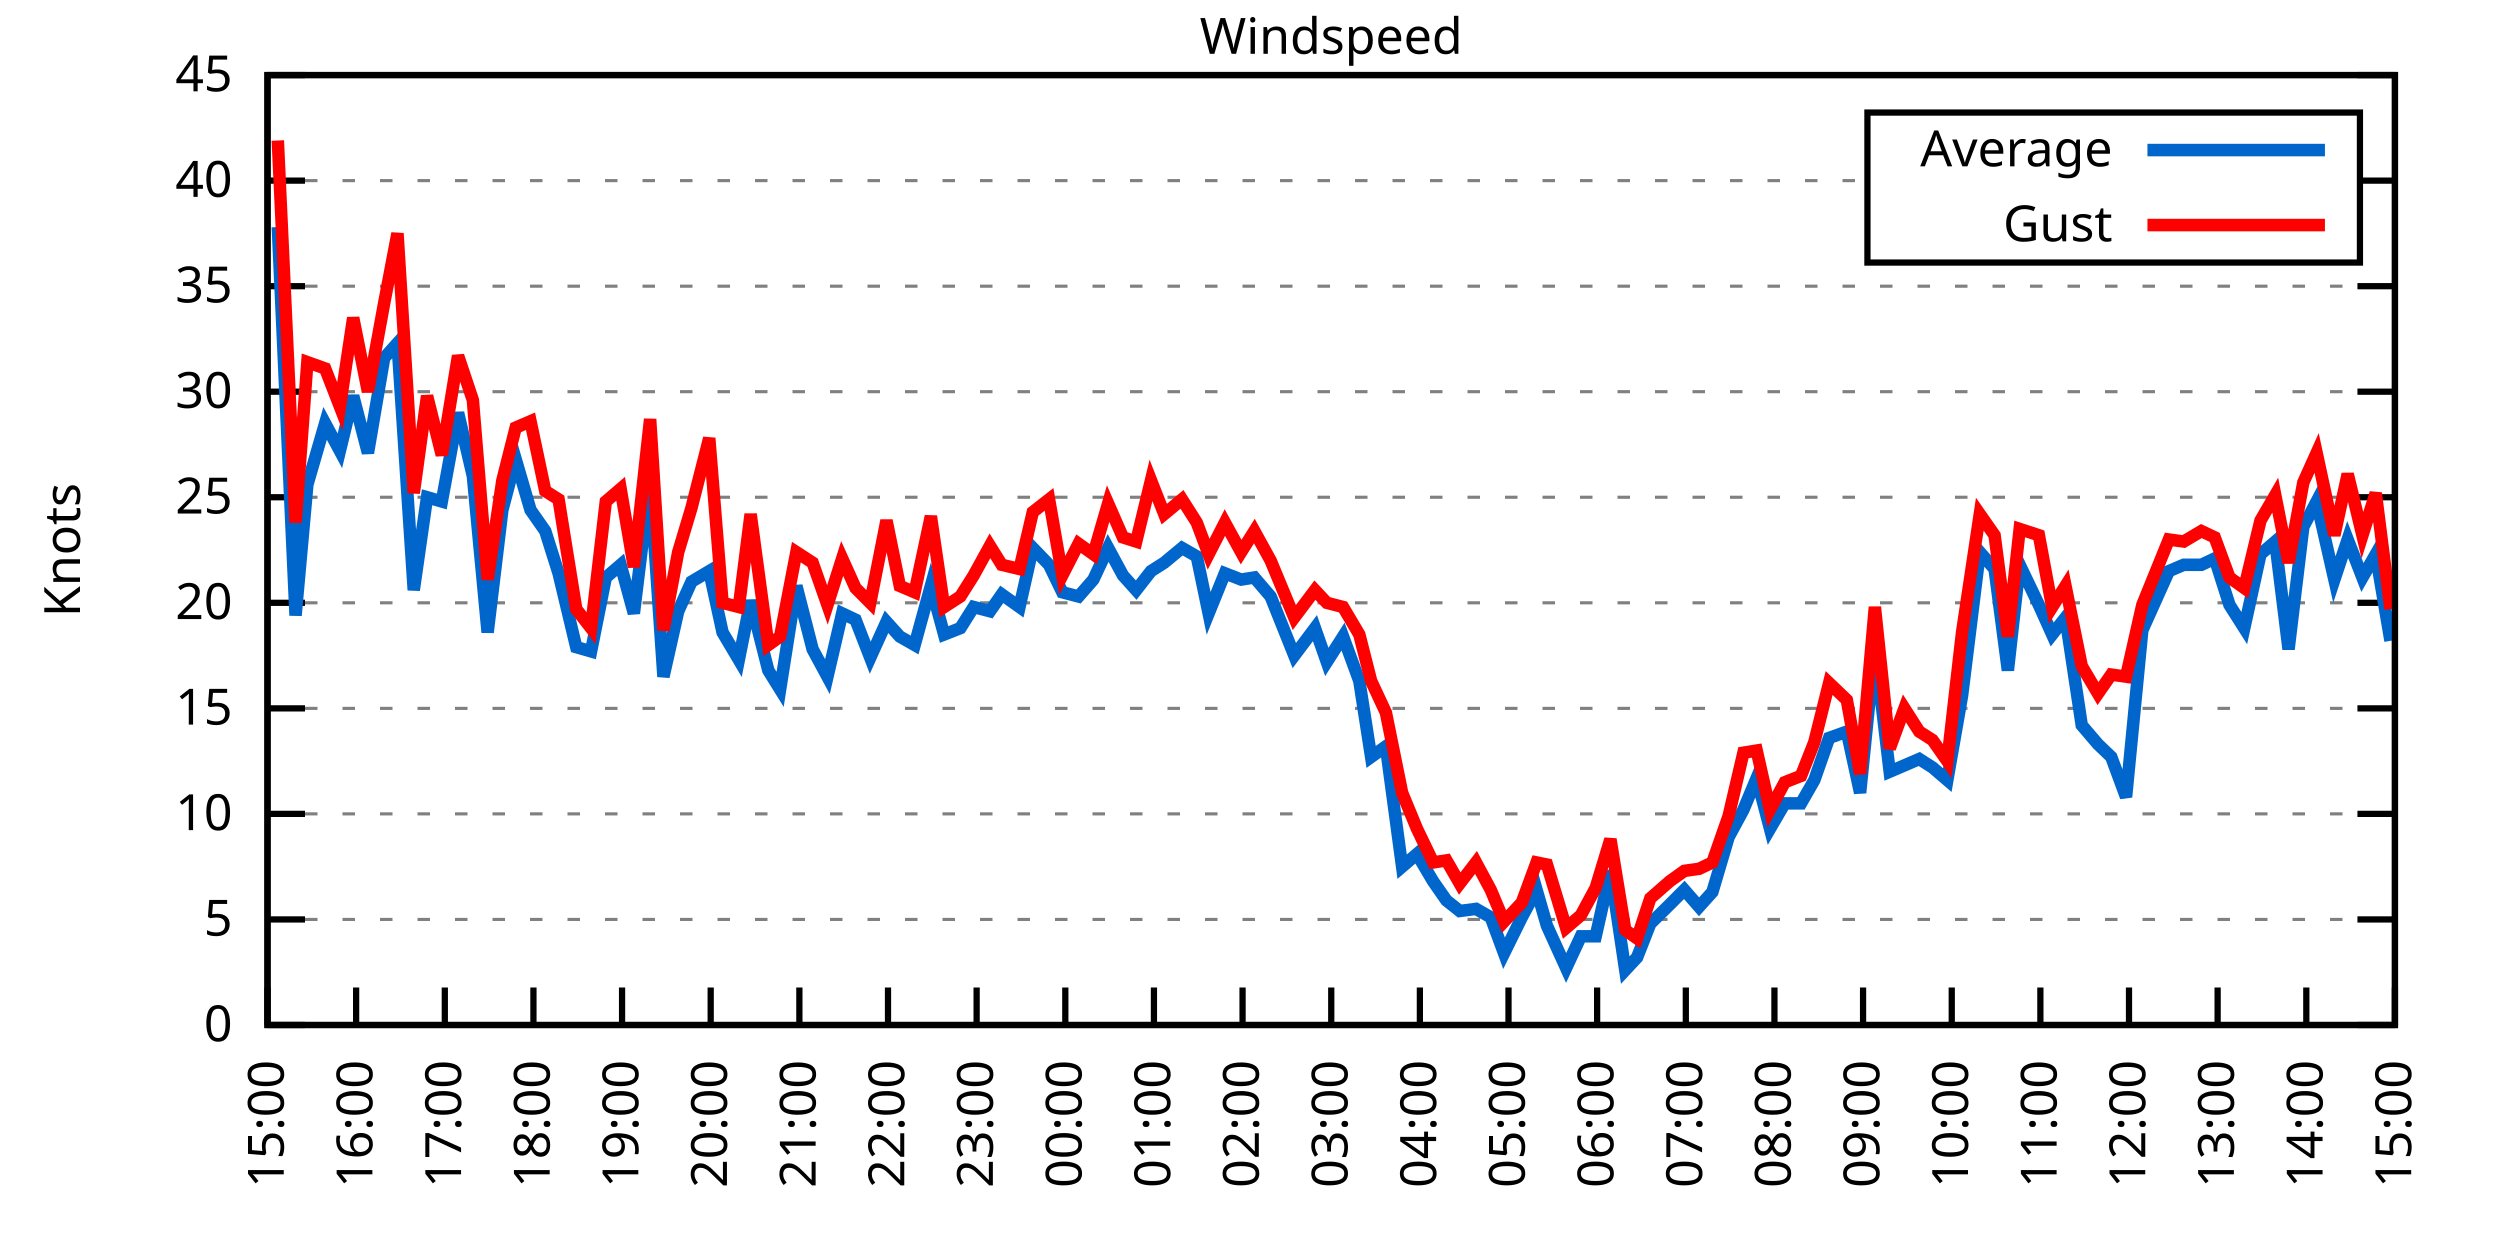
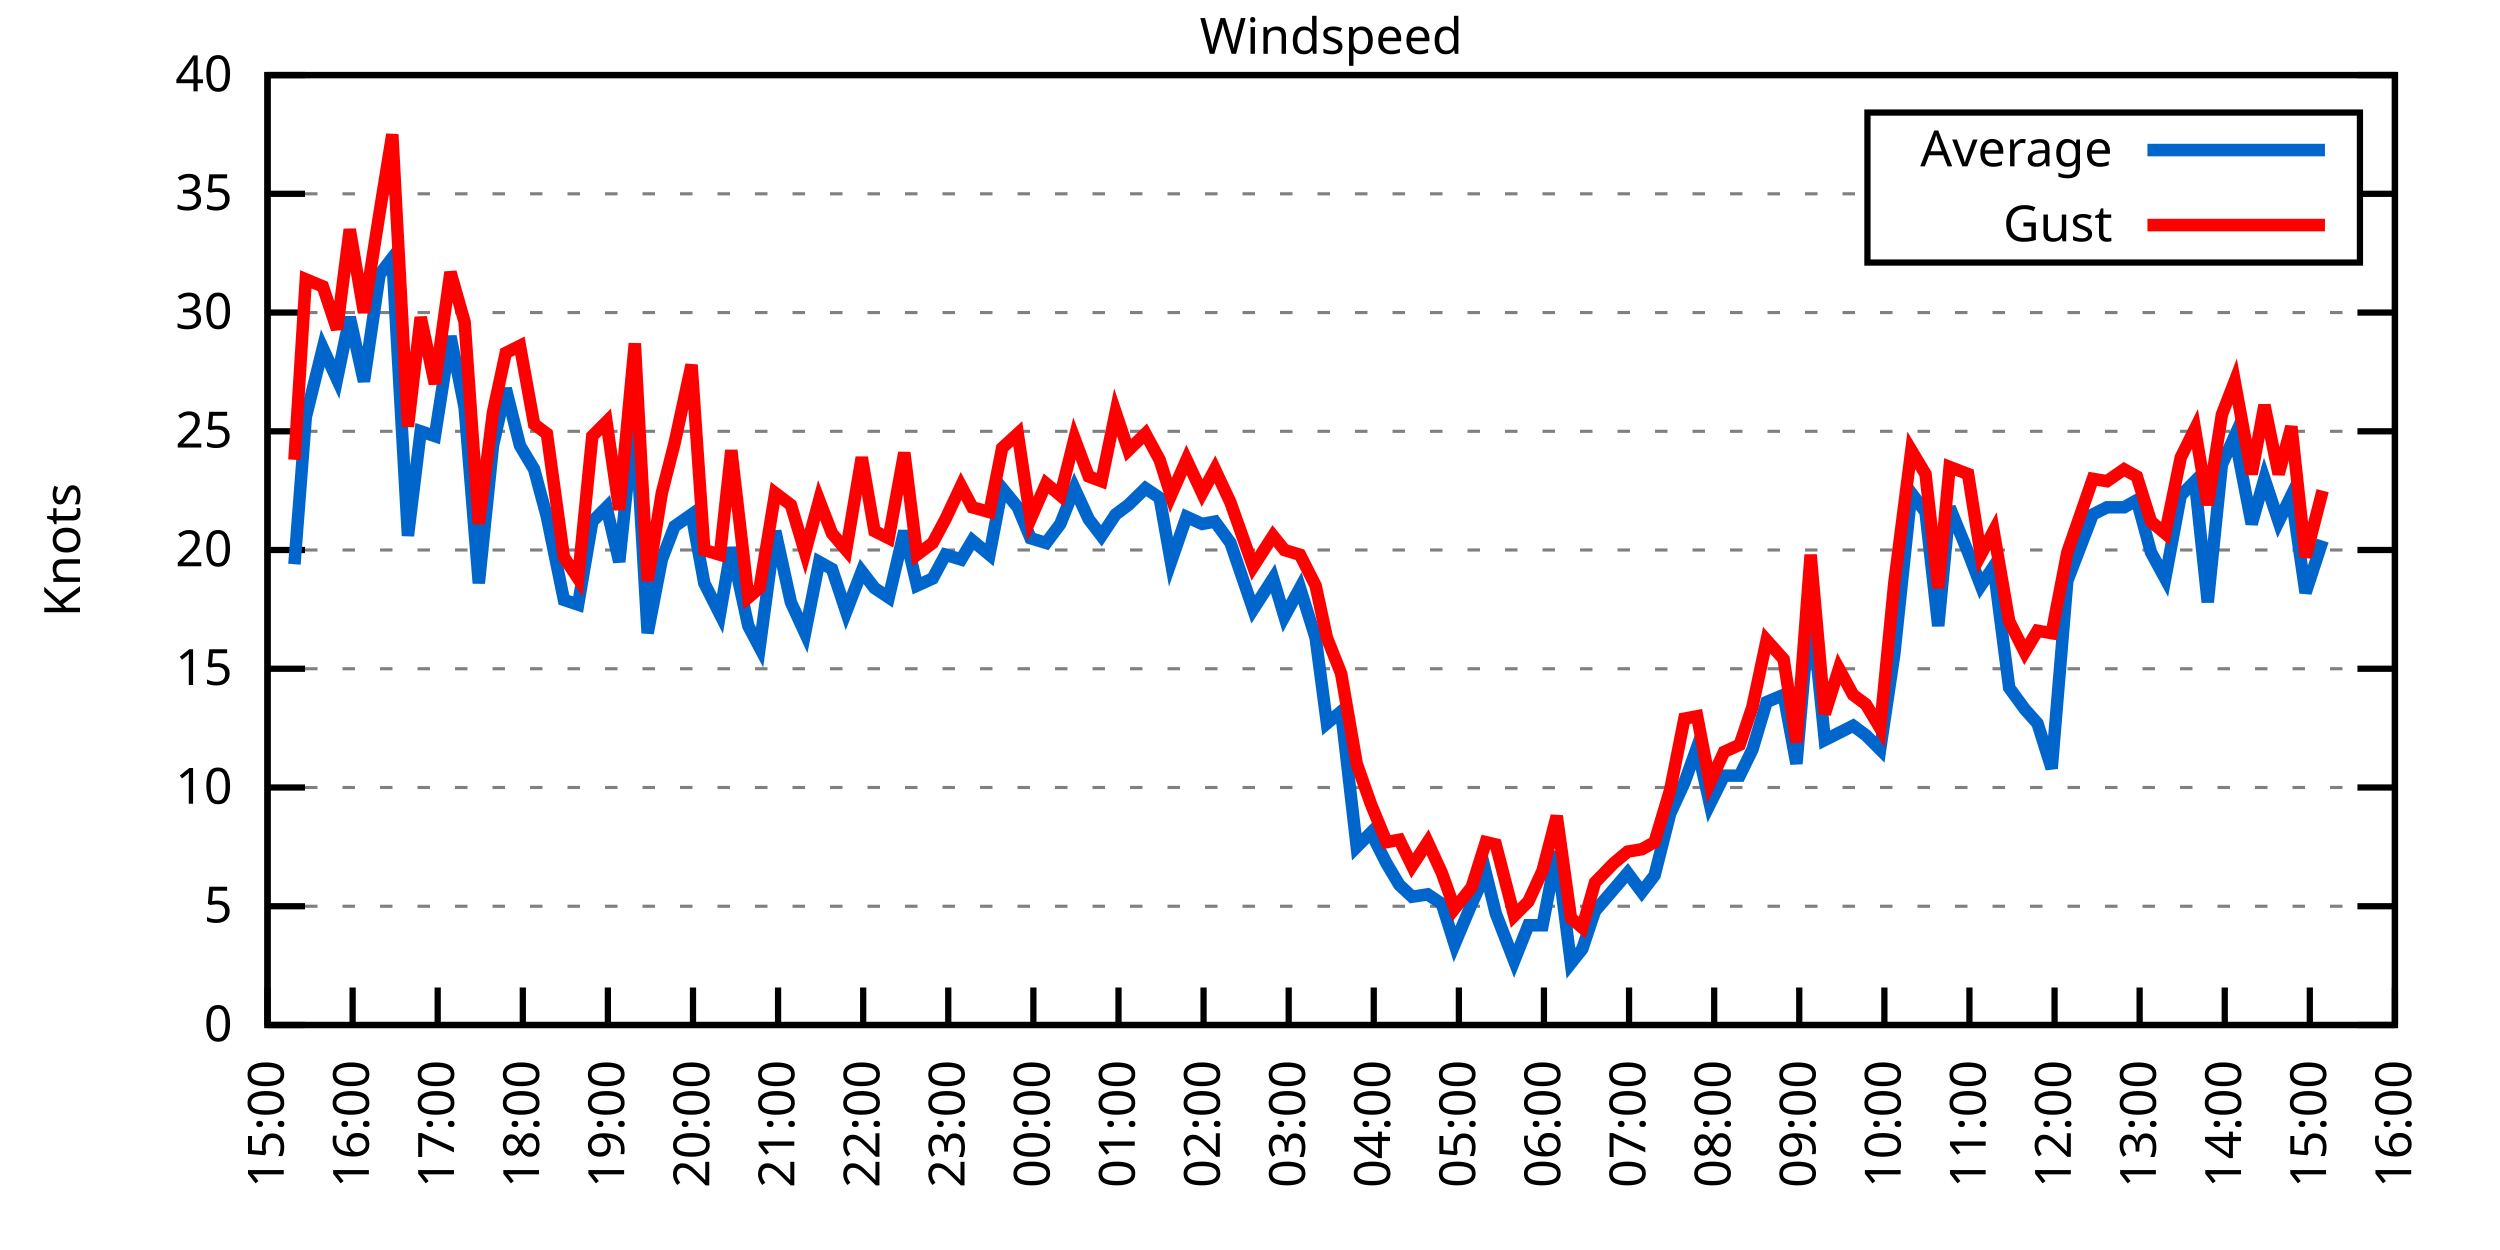
<svg xmlns="http://www.w3.org/2000/svg" xmlns:xlink="http://www.w3.org/1999/xlink" width="400" height="200" viewBox="0 0 400 200">
  <g id="gnuplot_canvas">
    <rect x="0" y="0" width="400" height="200" fill="none" />
    <defs>
      <circle id="gpDot" r="0.5" stroke-width="0.5" stroke="currentColor" />
      <path id="gpPt0" stroke-width="0.333" stroke="currentColor" d="M-1,0 h2 M0,-1 v2" />
      <path id="gpPt1" stroke-width="0.333" stroke="currentColor" d="M-1,-1 L1,1 M1,-1 L-1,1" />
      <path id="gpPt2" stroke-width="0.333" stroke="currentColor" d="M-1,0 L1,0 M0,-1 L0,1 M-1,-1 L1,1 M-1,1 L1,-1" />
      <rect id="gpPt3" stroke-width="0.333" stroke="currentColor" x="-1" y="-1" width="2" height="2" />
      <rect id="gpPt4" stroke-width="0.333" stroke="currentColor" fill="currentColor" x="-1" y="-1" width="2" height="2" />
      <circle id="gpPt5" stroke-width="0.333" stroke="currentColor" cx="0" cy="0" r="1" />
      <use xlink:href="#gpPt5" id="gpPt6" fill="currentColor" stroke="none" />
      <path id="gpPt7" stroke-width="0.333" stroke="currentColor" d="M0,-1.33 L-1.33,0.67 L1.33,0.67 z" />
      <use xlink:href="#gpPt7" id="gpPt8" fill="currentColor" stroke="none" />
      <use xlink:href="#gpPt7" id="gpPt9" stroke="currentColor" transform="rotate(180)" />
      <use xlink:href="#gpPt9" id="gpPt10" fill="currentColor" stroke="none" />
      <use xlink:href="#gpPt3" id="gpPt11" stroke="currentColor" transform="rotate(45)" />
      <use xlink:href="#gpPt11" id="gpPt12" fill="currentColor" stroke="none" />
      <path id="gpPt13" stroke-width="0.333" stroke="currentColor" d="M0,1.330 L1.265,0.411 L0.782,-1.067 L-0.782,-1.076 L-1.265,0.411 z" />
      <use xlink:href="#gpPt13" id="gpPt14" fill="currentColor" stroke="none" />
      <filter id="textbox" filterUnits="objectBoundingBox" x="0" y="0" height="1" width="1">
        <feFlood flood-color="white" flood-opacity="1" result="bgnd" />
        <feComposite in="SourceGraphic" in2="bgnd" operator="atop" />
      </filter>
      <filter id="greybox" filterUnits="objectBoundingBox" x="0" y="0" height="1" width="1">
        <feFlood flood-color="lightgrey" flood-opacity="1" result="grey" />
        <feComposite in="SourceGraphic" in2="grey" operator="atop" />
      </filter>
    </defs>
    <g fill="none" color="white" stroke="currentColor" stroke-width="1.00" stroke-linecap="butt" stroke-linejoin="miter">
</g>
    <g fill="none" color="black" stroke="currentColor" stroke-width="1.00" stroke-linecap="butt" stroke-linejoin="miter">
      <g stroke="none" shape-rendering="crispEdges">
        <polygon fill="rgb(255, 255, 255)" points="42.80,164.00 383.18,164.00 383.18,12.02 42.80,12.02 " />
      </g>
    </g>
    <g fill="none" color="black" stroke="currentColor" stroke-width="1.00" stroke-linecap="butt" stroke-linejoin="miter">
</g>
    <g fill="none" color="black" stroke="black" stroke-width="0.50" stroke-linecap="butt" stroke-linejoin="miter">
</g>
    <g fill="none" color="gray" stroke="currentColor" stroke-width="0.50" stroke-linecap="butt" stroke-linejoin="miter">
      <path stroke="gray" stroke-dasharray="2,4" class="gridline" d="M42.80,164.00 L383.19,164.00  " />
    </g>
    <g fill="none" color="gray" stroke="gray" stroke-width="1.00" stroke-linecap="butt" stroke-linejoin="miter">
</g>
    <g fill="none" color="black" stroke="currentColor" stroke-width="1.00" stroke-linecap="butt" stroke-linejoin="miter">
      <path stroke="black" d="M42.80,164.00 L48.80,164.00 M383.19,164.00 L377.19,164.00  " />
      <g transform="translate(37.20,166.60)" stroke="none" fill="black" font-family="Sans" font-size="8.00" text-anchor="end">
        <text>
          <tspan font-family="Sans"> 0</tspan>
        </text>
      </g>
    </g>
    <g fill="none" color="black" stroke="currentColor" stroke-width="1.00" stroke-linecap="butt" stroke-linejoin="miter">
</g>
    <g fill="none" color="black" stroke="black" stroke-width="0.50" stroke-linecap="butt" stroke-linejoin="miter">
</g>
    <g fill="none" color="gray" stroke="currentColor" stroke-width="0.50" stroke-linecap="butt" stroke-linejoin="miter">
-       <path stroke="gray" stroke-dasharray="2,4" class="gridline" d="M42.80,147.11 L383.19,147.11  " />
-     </g>
-     <g fill="none" color="gray" stroke="gray" stroke-width="1.00" stroke-linecap="butt" stroke-linejoin="miter">
- </g>
-     <g fill="none" color="black" stroke="currentColor" stroke-width="1.00" stroke-linecap="butt" stroke-linejoin="miter">
-       <path stroke="black" d="M42.80,147.11 L48.80,147.11 M383.19,147.11 L377.19,147.11  " />
-       <g transform="translate(37.20,149.71)" stroke="none" fill="black" font-family="Sans" font-size="8.00" text-anchor="end">
+       <path stroke="gray" stroke-dasharray="2,4" class="gridline" d="M42.80,145.00 L383.19,145.00  " />
+     </g>
+     <g fill="none" color="gray" stroke="gray" stroke-width="1.00" stroke-linecap="butt" stroke-linejoin="miter">
+ </g>
+     <g fill="none" color="black" stroke="currentColor" stroke-width="1.00" stroke-linecap="butt" stroke-linejoin="miter">
+       <path stroke="black" d="M42.80,145.00 L48.80,145.00 M383.19,145.00 L377.19,145.00  " />
+       <g transform="translate(37.20,147.60)" stroke="none" fill="black" font-family="Sans" font-size="8.00" text-anchor="end">
        <text>
          <tspan font-family="Sans"> 5</tspan>
        </text>
      </g>
    </g>
    <g fill="none" color="black" stroke="currentColor" stroke-width="1.00" stroke-linecap="butt" stroke-linejoin="miter">
</g>
    <g fill="none" color="black" stroke="black" stroke-width="0.50" stroke-linecap="butt" stroke-linejoin="miter">
</g>
    <g fill="none" color="gray" stroke="currentColor" stroke-width="0.50" stroke-linecap="butt" stroke-linejoin="miter">
-       <path stroke="gray" stroke-dasharray="2,4" class="gridline" d="M42.80,130.22 L383.19,130.22  " />
-     </g>
-     <g fill="none" color="gray" stroke="gray" stroke-width="1.00" stroke-linecap="butt" stroke-linejoin="miter">
- </g>
-     <g fill="none" color="black" stroke="currentColor" stroke-width="1.00" stroke-linecap="butt" stroke-linejoin="miter">
-       <path stroke="black" d="M42.80,130.22 L48.80,130.22 M383.19,130.22 L377.19,130.22  " />
-       <g transform="translate(37.20,132.82)" stroke="none" fill="black" font-family="Sans" font-size="8.00" text-anchor="end">
+       <path stroke="gray" stroke-dasharray="2,4" class="gridline" d="M42.80,126.00 L383.19,126.00  " />
+     </g>
+     <g fill="none" color="gray" stroke="gray" stroke-width="1.00" stroke-linecap="butt" stroke-linejoin="miter">
+ </g>
+     <g fill="none" color="black" stroke="currentColor" stroke-width="1.00" stroke-linecap="butt" stroke-linejoin="miter">
+       <path stroke="black" d="M42.80,126.00 L48.80,126.00 M383.19,126.00 L377.19,126.00  " />
+       <g transform="translate(37.20,128.60)" stroke="none" fill="black" font-family="Sans" font-size="8.00" text-anchor="end">
        <text>
          <tspan font-family="Sans"> 10</tspan>
        </text>
      </g>
    </g>
    <g fill="none" color="black" stroke="currentColor" stroke-width="1.00" stroke-linecap="butt" stroke-linejoin="miter">
</g>
    <g fill="none" color="black" stroke="black" stroke-width="0.50" stroke-linecap="butt" stroke-linejoin="miter">
</g>
    <g fill="none" color="gray" stroke="currentColor" stroke-width="0.50" stroke-linecap="butt" stroke-linejoin="miter">
-       <path stroke="gray" stroke-dasharray="2,4" class="gridline" d="M42.80,113.34 L383.19,113.34  " />
-     </g>
-     <g fill="none" color="gray" stroke="gray" stroke-width="1.00" stroke-linecap="butt" stroke-linejoin="miter">
- </g>
-     <g fill="none" color="black" stroke="currentColor" stroke-width="1.00" stroke-linecap="butt" stroke-linejoin="miter">
-       <path stroke="black" d="M42.80,113.34 L48.80,113.34 M383.19,113.34 L377.19,113.34  " />
-       <g transform="translate(37.20,115.94)" stroke="none" fill="black" font-family="Sans" font-size="8.00" text-anchor="end">
+       <path stroke="gray" stroke-dasharray="2,4" class="gridline" d="M42.80,107.00 L383.19,107.00  " />
+     </g>
+     <g fill="none" color="gray" stroke="gray" stroke-width="1.00" stroke-linecap="butt" stroke-linejoin="miter">
+ </g>
+     <g fill="none" color="black" stroke="currentColor" stroke-width="1.00" stroke-linecap="butt" stroke-linejoin="miter">
+       <path stroke="black" d="M42.80,107.00 L48.80,107.00 M383.19,107.00 L377.19,107.00  " />
+       <g transform="translate(37.20,109.60)" stroke="none" fill="black" font-family="Sans" font-size="8.00" text-anchor="end">
        <text>
          <tspan font-family="Sans"> 15</tspan>
        </text>
      </g>
    </g>
    <g fill="none" color="black" stroke="currentColor" stroke-width="1.00" stroke-linecap="butt" stroke-linejoin="miter">
</g>
    <g fill="none" color="black" stroke="black" stroke-width="0.50" stroke-linecap="butt" stroke-linejoin="miter">
</g>
    <g fill="none" color="gray" stroke="currentColor" stroke-width="0.50" stroke-linecap="butt" stroke-linejoin="miter">
-       <path stroke="gray" stroke-dasharray="2,4" class="gridline" d="M42.80,96.45 L383.19,96.45  " />
-     </g>
-     <g fill="none" color="gray" stroke="gray" stroke-width="1.00" stroke-linecap="butt" stroke-linejoin="miter">
- </g>
-     <g fill="none" color="black" stroke="currentColor" stroke-width="1.00" stroke-linecap="butt" stroke-linejoin="miter">
-       <path stroke="black" d="M42.80,96.45 L48.80,96.45 M383.19,96.45 L377.19,96.45  " />
-       <g transform="translate(37.20,99.05)" stroke="none" fill="black" font-family="Sans" font-size="8.00" text-anchor="end">
+       <path stroke="gray" stroke-dasharray="2,4" class="gridline" d="M42.80,88.00 L383.19,88.00  " />
+     </g>
+     <g fill="none" color="gray" stroke="gray" stroke-width="1.00" stroke-linecap="butt" stroke-linejoin="miter">
+ </g>
+     <g fill="none" color="black" stroke="currentColor" stroke-width="1.00" stroke-linecap="butt" stroke-linejoin="miter">
+       <path stroke="black" d="M42.80,88.00 L48.80,88.00 M383.19,88.00 L377.19,88.00  " />
+       <g transform="translate(37.20,90.60)" stroke="none" fill="black" font-family="Sans" font-size="8.00" text-anchor="end">
        <text>
          <tspan font-family="Sans"> 20</tspan>
        </text>
      </g>
    </g>
    <g fill="none" color="black" stroke="currentColor" stroke-width="1.00" stroke-linecap="butt" stroke-linejoin="miter">
</g>
    <g fill="none" color="black" stroke="black" stroke-width="0.50" stroke-linecap="butt" stroke-linejoin="miter">
</g>
    <g fill="none" color="gray" stroke="currentColor" stroke-width="0.50" stroke-linecap="butt" stroke-linejoin="miter">
-       <path stroke="gray" stroke-dasharray="2,4" class="gridline" d="M42.80,79.56 L383.19,79.56  " />
-     </g>
-     <g fill="none" color="gray" stroke="gray" stroke-width="1.00" stroke-linecap="butt" stroke-linejoin="miter">
- </g>
-     <g fill="none" color="black" stroke="currentColor" stroke-width="1.00" stroke-linecap="butt" stroke-linejoin="miter">
-       <path stroke="black" d="M42.80,79.56 L48.80,79.56 M383.19,79.56 L377.19,79.56  " />
-       <g transform="translate(37.20,82.16)" stroke="none" fill="black" font-family="Sans" font-size="8.00" text-anchor="end">
+       <path stroke="gray" stroke-dasharray="2,4" class="gridline" d="M42.80,69.01 L383.19,69.01  " />
+     </g>
+     <g fill="none" color="gray" stroke="gray" stroke-width="1.00" stroke-linecap="butt" stroke-linejoin="miter">
+ </g>
+     <g fill="none" color="black" stroke="currentColor" stroke-width="1.00" stroke-linecap="butt" stroke-linejoin="miter">
+       <path stroke="black" d="M42.80,69.01 L48.80,69.01 M383.19,69.01 L377.19,69.01  " />
+       <g transform="translate(37.20,71.61)" stroke="none" fill="black" font-family="Sans" font-size="8.00" text-anchor="end">
        <text>
          <tspan font-family="Sans"> 25</tspan>
        </text>
      </g>
    </g>
    <g fill="none" color="black" stroke="currentColor" stroke-width="1.00" stroke-linecap="butt" stroke-linejoin="miter">
</g>
    <g fill="none" color="black" stroke="black" stroke-width="0.50" stroke-linecap="butt" stroke-linejoin="miter">
</g>
    <g fill="none" color="gray" stroke="currentColor" stroke-width="0.50" stroke-linecap="butt" stroke-linejoin="miter">
-       <path stroke="gray" stroke-dasharray="2,4" class="gridline" d="M42.80,62.67 L383.19,62.67  " />
-     </g>
-     <g fill="none" color="gray" stroke="gray" stroke-width="1.00" stroke-linecap="butt" stroke-linejoin="miter">
- </g>
-     <g fill="none" color="black" stroke="currentColor" stroke-width="1.00" stroke-linecap="butt" stroke-linejoin="miter">
-       <path stroke="black" d="M42.80,62.67 L48.80,62.67 M383.19,62.67 L377.19,62.67  " />
-       <g transform="translate(37.20,65.27)" stroke="none" fill="black" font-family="Sans" font-size="8.00" text-anchor="end">
+       <path stroke="gray" stroke-dasharray="2,4" class="gridline" d="M42.80,50.01 L383.19,50.01  " />
+     </g>
+     <g fill="none" color="gray" stroke="gray" stroke-width="1.00" stroke-linecap="butt" stroke-linejoin="miter">
+ </g>
+     <g fill="none" color="black" stroke="currentColor" stroke-width="1.00" stroke-linecap="butt" stroke-linejoin="miter">
+       <path stroke="black" d="M42.80,50.01 L48.80,50.01 M383.19,50.01 L377.19,50.01  " />
+       <g transform="translate(37.20,52.61)" stroke="none" fill="black" font-family="Sans" font-size="8.00" text-anchor="end">
        <text>
          <tspan font-family="Sans"> 30</tspan>
        </text>
      </g>
    </g>
    <g fill="none" color="black" stroke="currentColor" stroke-width="1.00" stroke-linecap="butt" stroke-linejoin="miter">
</g>
    <g fill="none" color="black" stroke="black" stroke-width="0.50" stroke-linecap="butt" stroke-linejoin="miter">
</g>
    <g fill="none" color="gray" stroke="currentColor" stroke-width="0.50" stroke-linecap="butt" stroke-linejoin="miter">
-       <path stroke="gray" stroke-dasharray="2,4" class="gridline" d="M42.80,45.79 L383.19,45.79  " />
-     </g>
-     <g fill="none" color="gray" stroke="gray" stroke-width="1.00" stroke-linecap="butt" stroke-linejoin="miter">
- </g>
-     <g fill="none" color="black" stroke="currentColor" stroke-width="1.00" stroke-linecap="butt" stroke-linejoin="miter">
-       <path stroke="black" d="M42.80,45.79 L48.80,45.79 M383.19,45.79 L377.19,45.79  " />
-       <g transform="translate(37.20,48.39)" stroke="none" fill="black" font-family="Sans" font-size="8.00" text-anchor="end">
+       <path stroke="gray" stroke-dasharray="2,4" class="gridline" d="M42.80,31.01 L298.79,31.01 M377.59,31.01 L383.19,31.01  " />
+     </g>
+     <g fill="none" color="gray" stroke="gray" stroke-width="1.00" stroke-linecap="butt" stroke-linejoin="miter">
+ </g>
+     <g fill="none" color="black" stroke="currentColor" stroke-width="1.00" stroke-linecap="butt" stroke-linejoin="miter">
+       <path stroke="black" d="M42.80,31.01 L48.80,31.01 M383.19,31.01 L377.19,31.01  " />
+       <g transform="translate(37.20,33.61)" stroke="none" fill="black" font-family="Sans" font-size="8.00" text-anchor="end">
        <text>
          <tspan font-family="Sans"> 35</tspan>
-         </text>
-       </g>
-     </g>
-     <g fill="none" color="black" stroke="currentColor" stroke-width="1.00" stroke-linecap="butt" stroke-linejoin="miter">
- </g>
-     <g fill="none" color="black" stroke="black" stroke-width="0.50" stroke-linecap="butt" stroke-linejoin="miter">
- </g>
-     <g fill="none" color="gray" stroke="currentColor" stroke-width="0.50" stroke-linecap="butt" stroke-linejoin="miter">
-       <path stroke="gray" stroke-dasharray="2,4" class="gridline" d="M42.80,28.90 L298.79,28.90 M377.59,28.90 L383.19,28.90  " />
-     </g>
-     <g fill="none" color="gray" stroke="gray" stroke-width="1.00" stroke-linecap="butt" stroke-linejoin="miter">
- </g>
-     <g fill="none" color="black" stroke="currentColor" stroke-width="1.00" stroke-linecap="butt" stroke-linejoin="miter">
-       <path stroke="black" d="M42.80,28.90 L48.80,28.90 M383.19,28.90 L377.19,28.90  " />
-       <g transform="translate(37.20,31.50)" stroke="none" fill="black" font-family="Sans" font-size="8.00" text-anchor="end">
-         <text>
-           <tspan font-family="Sans"> 40</tspan>
        </text>
      </g>
    </g>
    <g fill="none" color="black" stroke="currentColor" stroke-width="1.00" stroke-linecap="butt" stroke-linejoin="miter">
</g>
    <g fill="none" color="black" stroke="black" stroke-width="0.50" stroke-linecap="butt" stroke-linejoin="miter">
</g>
    <g fill="none" color="gray" stroke="currentColor" stroke-width="0.50" stroke-linecap="butt" stroke-linejoin="miter">
      <path stroke="gray" stroke-dasharray="2,4" class="gridline" d="M42.80,12.01 L383.19,12.01  " />
    </g>
    <g fill="none" color="gray" stroke="gray" stroke-width="1.00" stroke-linecap="butt" stroke-linejoin="miter">
</g>
    <g fill="none" color="black" stroke="currentColor" stroke-width="1.00" stroke-linecap="butt" stroke-linejoin="miter">
      <path stroke="black" d="M42.80,12.01 L48.80,12.01 M383.19,12.01 L377.19,12.01  " />
      <g transform="translate(37.20,14.61)" stroke="none" fill="black" font-family="Sans" font-size="8.00" text-anchor="end">
        <text>
-           <tspan font-family="Sans"> 45</tspan>
+           <tspan font-family="Sans"> 40</tspan>
        </text>
      </g>
    </g>
    <g fill="none" color="black" stroke="currentColor" stroke-width="1.00" stroke-linecap="butt" stroke-linejoin="miter">
      <path stroke="black" d="M42.80,164.00 L42.80,158.00  " />
      <g transform="translate(45.40,169.60) rotate(270.00)" stroke="none" fill="black" font-family="Sans" font-size="8.00" text-anchor="end">
        <text>
          <tspan font-family="Sans">15:00</tspan>
        </text>
      </g>
    </g>
    <g fill="none" color="black" stroke="currentColor" stroke-width="1.00" stroke-linecap="butt" stroke-linejoin="miter">
-       <path stroke="black" d="M56.98,164.00 L56.98,158.00  " />
-       <g transform="translate(59.58,169.60) rotate(270.00)" stroke="none" fill="black" font-family="Sans" font-size="8.00" text-anchor="end">
+       <path stroke="black" d="M56.42,164.00 L56.42,158.00  " />
+       <g transform="translate(59.02,169.60) rotate(270.00)" stroke="none" fill="black" font-family="Sans" font-size="8.00" text-anchor="end">
        <text>
          <tspan font-family="Sans">16:00</tspan>
        </text>
      </g>
    </g>
    <g fill="none" color="black" stroke="currentColor" stroke-width="1.00" stroke-linecap="butt" stroke-linejoin="miter">
-       <path stroke="black" d="M71.17,164.00 L71.17,158.00  " />
-       <g transform="translate(73.77,169.60) rotate(270.00)" stroke="none" fill="black" font-family="Sans" font-size="8.00" text-anchor="end">
+       <path stroke="black" d="M70.03,164.00 L70.03,158.00  " />
+       <g transform="translate(72.63,169.60) rotate(270.00)" stroke="none" fill="black" font-family="Sans" font-size="8.00" text-anchor="end">
        <text>
          <tspan font-family="Sans">17:00</tspan>
        </text>
      </g>
    </g>
    <g fill="none" color="black" stroke="currentColor" stroke-width="1.00" stroke-linecap="butt" stroke-linejoin="miter">
-       <path stroke="black" d="M85.35,164.00 L85.35,158.00  " />
-       <g transform="translate(87.95,169.60) rotate(270.00)" stroke="none" fill="black" font-family="Sans" font-size="8.00" text-anchor="end">
+       <path stroke="black" d="M83.65,164.00 L83.65,158.00  " />
+       <g transform="translate(86.25,169.60) rotate(270.00)" stroke="none" fill="black" font-family="Sans" font-size="8.00" text-anchor="end">
        <text>
          <tspan font-family="Sans">18:00</tspan>
        </text>
      </g>
    </g>
    <g fill="none" color="black" stroke="currentColor" stroke-width="1.00" stroke-linecap="butt" stroke-linejoin="miter">
-       <path stroke="black" d="M99.53,164.00 L99.53,158.00  " />
-       <g transform="translate(102.13,169.60) rotate(270.00)" stroke="none" fill="black" font-family="Sans" font-size="8.00" text-anchor="end">
+       <path stroke="black" d="M97.26,164.00 L97.26,158.00  " />
+       <g transform="translate(99.86,169.60) rotate(270.00)" stroke="none" fill="black" font-family="Sans" font-size="8.00" text-anchor="end">
        <text>
          <tspan font-family="Sans">19:00</tspan>
        </text>
      </g>
    </g>
    <g fill="none" color="black" stroke="currentColor" stroke-width="1.00" stroke-linecap="butt" stroke-linejoin="miter">
-       <path stroke="black" d="M113.71,164.00 L113.71,158.00  " />
-       <g transform="translate(116.31,169.60) rotate(270.00)" stroke="none" fill="black" font-family="Sans" font-size="8.00" text-anchor="end">
+       <path stroke="black" d="M110.88,164.00 L110.88,158.00  " />
+       <g transform="translate(113.48,169.60) rotate(270.00)" stroke="none" fill="black" font-family="Sans" font-size="8.00" text-anchor="end">
        <text>
          <tspan font-family="Sans">20:00</tspan>
        </text>
      </g>
    </g>
    <g fill="none" color="black" stroke="currentColor" stroke-width="1.00" stroke-linecap="butt" stroke-linejoin="miter">
-       <path stroke="black" d="M127.90,164.00 L127.90,158.00  " />
-       <g transform="translate(130.50,169.60) rotate(270.00)" stroke="none" fill="black" font-family="Sans" font-size="8.00" text-anchor="end">
+       <path stroke="black" d="M124.49,164.00 L124.49,158.00  " />
+       <g transform="translate(127.09,169.60) rotate(270.00)" stroke="none" fill="black" font-family="Sans" font-size="8.00" text-anchor="end">
        <text>
          <tspan font-family="Sans">21:00</tspan>
        </text>
      </g>
    </g>
    <g fill="none" color="black" stroke="currentColor" stroke-width="1.00" stroke-linecap="butt" stroke-linejoin="miter">
-       <path stroke="black" d="M142.08,164.00 L142.08,158.00  " />
-       <g transform="translate(144.68,169.60) rotate(270.00)" stroke="none" fill="black" font-family="Sans" font-size="8.00" text-anchor="end">
+       <path stroke="black" d="M138.11,164.00 L138.11,158.00  " />
+       <g transform="translate(140.71,169.60) rotate(270.00)" stroke="none" fill="black" font-family="Sans" font-size="8.00" text-anchor="end">
        <text>
          <tspan font-family="Sans">22:00</tspan>
        </text>
      </g>
    </g>
    <g fill="none" color="black" stroke="currentColor" stroke-width="1.00" stroke-linecap="butt" stroke-linejoin="miter">
-       <path stroke="black" d="M156.26,164.00 L156.26,158.00  " />
-       <g transform="translate(158.86,169.60) rotate(270.00)" stroke="none" fill="black" font-family="Sans" font-size="8.00" text-anchor="end">
+       <path stroke="black" d="M151.72,164.00 L151.72,158.00  " />
+       <g transform="translate(154.32,169.60) rotate(270.00)" stroke="none" fill="black" font-family="Sans" font-size="8.00" text-anchor="end">
        <text>
          <tspan font-family="Sans">23:00</tspan>
        </text>
      </g>
    </g>
    <g fill="none" color="black" stroke="currentColor" stroke-width="1.00" stroke-linecap="butt" stroke-linejoin="miter">
-       <path stroke="black" d="M170.45,164.00 L170.45,158.00  " />
-       <g transform="translate(173.05,169.60) rotate(270.00)" stroke="none" fill="black" font-family="Sans" font-size="8.00" text-anchor="end">
+       <path stroke="black" d="M165.34,164.00 L165.34,158.00  " />
+       <g transform="translate(167.94,169.60) rotate(270.00)" stroke="none" fill="black" font-family="Sans" font-size="8.00" text-anchor="end">
        <text>
          <tspan font-family="Sans">00:00</tspan>
        </text>
      </g>
    </g>
    <g fill="none" color="black" stroke="currentColor" stroke-width="1.00" stroke-linecap="butt" stroke-linejoin="miter">
-       <path stroke="black" d="M184.63,164.00 L184.63,158.00  " />
-       <g transform="translate(187.23,169.60) rotate(270.00)" stroke="none" fill="black" font-family="Sans" font-size="8.00" text-anchor="end">
+       <path stroke="black" d="M178.96,164.00 L178.96,158.00  " />
+       <g transform="translate(181.56,169.60) rotate(270.00)" stroke="none" fill="black" font-family="Sans" font-size="8.00" text-anchor="end">
        <text>
          <tspan font-family="Sans">01:00</tspan>
        </text>
      </g>
    </g>
    <g fill="none" color="black" stroke="currentColor" stroke-width="1.00" stroke-linecap="butt" stroke-linejoin="miter">
-       <path stroke="black" d="M198.81,164.00 L198.81,158.00  " />
-       <g transform="translate(201.41,169.60) rotate(270.00)" stroke="none" fill="black" font-family="Sans" font-size="8.00" text-anchor="end">
+       <path stroke="black" d="M192.57,164.00 L192.57,158.00  " />
+       <g transform="translate(195.17,169.60) rotate(270.00)" stroke="none" fill="black" font-family="Sans" font-size="8.00" text-anchor="end">
        <text>
          <tspan font-family="Sans">02:00</tspan>
        </text>
      </g>
    </g>
    <g fill="none" color="black" stroke="currentColor" stroke-width="1.00" stroke-linecap="butt" stroke-linejoin="miter">
-       <path stroke="black" d="M213.00,164.00 L213.00,158.00  " />
-       <g transform="translate(215.60,169.60) rotate(270.00)" stroke="none" fill="black" font-family="Sans" font-size="8.00" text-anchor="end">
+       <path stroke="black" d="M206.19,164.00 L206.19,158.00  " />
+       <g transform="translate(208.79,169.60) rotate(270.00)" stroke="none" fill="black" font-family="Sans" font-size="8.00" text-anchor="end">
        <text>
          <tspan font-family="Sans">03:00</tspan>
        </text>
      </g>
    </g>
    <g fill="none" color="black" stroke="currentColor" stroke-width="1.00" stroke-linecap="butt" stroke-linejoin="miter">
-       <path stroke="black" d="M227.18,164.00 L227.18,158.00  " />
-       <g transform="translate(229.78,169.60) rotate(270.00)" stroke="none" fill="black" font-family="Sans" font-size="8.00" text-anchor="end">
+       <path stroke="black" d="M219.80,164.00 L219.80,158.00  " />
+       <g transform="translate(222.40,169.60) rotate(270.00)" stroke="none" fill="black" font-family="Sans" font-size="8.00" text-anchor="end">
        <text>
          <tspan font-family="Sans">04:00</tspan>
        </text>
      </g>
    </g>
    <g fill="none" color="black" stroke="currentColor" stroke-width="1.00" stroke-linecap="butt" stroke-linejoin="miter">
-       <path stroke="black" d="M241.36,164.00 L241.36,158.00  " />
-       <g transform="translate(243.96,169.60) rotate(270.00)" stroke="none" fill="black" font-family="Sans" font-size="8.00" text-anchor="end">
+       <path stroke="black" d="M233.42,164.00 L233.42,158.00  " />
+       <g transform="translate(236.02,169.60) rotate(270.00)" stroke="none" fill="black" font-family="Sans" font-size="8.00" text-anchor="end">
        <text>
          <tspan font-family="Sans">05:00</tspan>
        </text>
      </g>
    </g>
    <g fill="none" color="black" stroke="currentColor" stroke-width="1.00" stroke-linecap="butt" stroke-linejoin="miter">
-       <path stroke="black" d="M255.54,164.00 L255.54,158.00  " />
-       <g transform="translate(258.14,169.60) rotate(270.00)" stroke="none" fill="black" font-family="Sans" font-size="8.00" text-anchor="end">
+       <path stroke="black" d="M247.03,164.00 L247.03,158.00  " />
+       <g transform="translate(249.63,169.60) rotate(270.00)" stroke="none" fill="black" font-family="Sans" font-size="8.00" text-anchor="end">
        <text>
          <tspan font-family="Sans">06:00</tspan>
        </text>
      </g>
    </g>
    <g fill="none" color="black" stroke="currentColor" stroke-width="1.00" stroke-linecap="butt" stroke-linejoin="miter">
-       <path stroke="black" d="M269.73,164.00 L269.73,158.00  " />
-       <g transform="translate(272.33,169.60) rotate(270.00)" stroke="none" fill="black" font-family="Sans" font-size="8.00" text-anchor="end">
+       <path stroke="black" d="M260.65,164.00 L260.65,158.00  " />
+       <g transform="translate(263.25,169.60) rotate(270.00)" stroke="none" fill="black" font-family="Sans" font-size="8.00" text-anchor="end">
        <text>
          <tspan font-family="Sans">07:00</tspan>
        </text>
      </g>
    </g>
    <g fill="none" color="black" stroke="currentColor" stroke-width="1.00" stroke-linecap="butt" stroke-linejoin="miter">
-       <path stroke="black" d="M283.91,164.00 L283.91,158.00  " />
-       <g transform="translate(286.51,169.60) rotate(270.00)" stroke="none" fill="black" font-family="Sans" font-size="8.00" text-anchor="end">
+       <path stroke="black" d="M274.27,164.00 L274.27,158.00  " />
+       <g transform="translate(276.87,169.60) rotate(270.00)" stroke="none" fill="black" font-family="Sans" font-size="8.00" text-anchor="end">
        <text>
          <tspan font-family="Sans">08:00</tspan>
        </text>
      </g>
    </g>
    <g fill="none" color="black" stroke="currentColor" stroke-width="1.00" stroke-linecap="butt" stroke-linejoin="miter">
-       <path stroke="black" d="M298.09,164.00 L298.09,158.00  " />
-       <g transform="translate(300.69,169.60) rotate(270.00)" stroke="none" fill="black" font-family="Sans" font-size="8.00" text-anchor="end">
+       <path stroke="black" d="M287.88,164.00 L287.88,158.00  " />
+       <g transform="translate(290.48,169.60) rotate(270.00)" stroke="none" fill="black" font-family="Sans" font-size="8.00" text-anchor="end">
        <text>
          <tspan font-family="Sans">09:00</tspan>
        </text>
      </g>
    </g>
    <g fill="none" color="black" stroke="currentColor" stroke-width="1.00" stroke-linecap="butt" stroke-linejoin="miter">
-       <path stroke="black" d="M312.28,164.00 L312.28,158.00  " />
-       <g transform="translate(314.88,169.60) rotate(270.00)" stroke="none" fill="black" font-family="Sans" font-size="8.00" text-anchor="end">
+       <path stroke="black" d="M301.50,164.00 L301.50,158.00  " />
+       <g transform="translate(304.10,169.60) rotate(270.00)" stroke="none" fill="black" font-family="Sans" font-size="8.00" text-anchor="end">
        <text>
          <tspan font-family="Sans">10:00</tspan>
        </text>
      </g>
    </g>
    <g fill="none" color="black" stroke="currentColor" stroke-width="1.00" stroke-linecap="butt" stroke-linejoin="miter">
-       <path stroke="black" d="M326.46,164.00 L326.46,158.00  " />
-       <g transform="translate(329.06,169.60) rotate(270.00)" stroke="none" fill="black" font-family="Sans" font-size="8.00" text-anchor="end">
+       <path stroke="black" d="M315.11,164.00 L315.11,158.00  " />
+       <g transform="translate(317.71,169.60) rotate(270.00)" stroke="none" fill="black" font-family="Sans" font-size="8.00" text-anchor="end">
        <text>
          <tspan font-family="Sans">11:00</tspan>
        </text>
      </g>
    </g>
    <g fill="none" color="black" stroke="currentColor" stroke-width="1.00" stroke-linecap="butt" stroke-linejoin="miter">
-       <path stroke="black" d="M340.64,164.00 L340.64,158.00  " />
-       <g transform="translate(343.24,169.60) rotate(270.00)" stroke="none" fill="black" font-family="Sans" font-size="8.00" text-anchor="end">
+       <path stroke="black" d="M328.73,164.00 L328.73,158.00  " />
+       <g transform="translate(331.33,169.60) rotate(270.00)" stroke="none" fill="black" font-family="Sans" font-size="8.00" text-anchor="end">
        <text>
          <tspan font-family="Sans">12:00</tspan>
        </text>
      </g>
    </g>
    <g fill="none" color="black" stroke="currentColor" stroke-width="1.00" stroke-linecap="butt" stroke-linejoin="miter">
-       <path stroke="black" d="M354.82,164.00 L354.82,158.00  " />
-       <g transform="translate(357.42,169.60) rotate(270.00)" stroke="none" fill="black" font-family="Sans" font-size="8.00" text-anchor="end">
+       <path stroke="black" d="M342.34,164.00 L342.34,158.00  " />
+       <g transform="translate(344.94,169.60) rotate(270.00)" stroke="none" fill="black" font-family="Sans" font-size="8.00" text-anchor="end">
        <text>
          <tspan font-family="Sans">13:00</tspan>
        </text>
      </g>
    </g>
    <g fill="none" color="black" stroke="currentColor" stroke-width="1.00" stroke-linecap="butt" stroke-linejoin="miter">
-       <path stroke="black" d="M369.01,164.00 L369.01,158.00  " />
-       <g transform="translate(371.61,169.60) rotate(270.00)" stroke="none" fill="black" font-family="Sans" font-size="8.00" text-anchor="end">
+       <path stroke="black" d="M355.96,164.00 L355.96,158.00  " />
+       <g transform="translate(358.56,169.60) rotate(270.00)" stroke="none" fill="black" font-family="Sans" font-size="8.00" text-anchor="end">
        <text>
          <tspan font-family="Sans">14:00</tspan>
+         </text>
+       </g>
+     </g>
+     <g fill="none" color="black" stroke="currentColor" stroke-width="1.00" stroke-linecap="butt" stroke-linejoin="miter">
+       <path stroke="black" d="M369.57,164.00 L369.57,158.00  " />
+       <g transform="translate(372.17,169.60) rotate(270.00)" stroke="none" fill="black" font-family="Sans" font-size="8.00" text-anchor="end">
+         <text>
+           <tspan font-family="Sans">15:00</tspan>
        </text>
      </g>
    </g>
    <g fill="none" color="black" stroke="currentColor" stroke-width="1.00" stroke-linecap="butt" stroke-linejoin="miter">
      <path stroke="black" d="M383.19,164.00 L383.19,158.00  " />
      <g transform="translate(385.79,169.60) rotate(270.00)" stroke="none" fill="black" font-family="Sans" font-size="8.00" text-anchor="end">
        <text>
-           <tspan font-family="Sans">15:00</tspan>
+           <tspan font-family="Sans">16:00</tspan>
        </text>
      </g>
    </g>
    <g fill="none" color="black" stroke="currentColor" stroke-width="1.00" stroke-linecap="butt" stroke-linejoin="miter">
</g>
    <g fill="none" color="black" stroke="currentColor" stroke-width="1.00" stroke-linecap="butt" stroke-linejoin="miter">
      <path stroke="black" d="M42.80,12.01 L42.80,164.00 L383.19,164.00 L383.19,12.01 L42.80,12.01 Z  " />
    </g>
    <g fill="none" color="black" stroke="currentColor" stroke-width="1.00" stroke-linecap="butt" stroke-linejoin="miter">
</g>
    <g fill="none" color="black" stroke="currentColor" stroke-width="1.00" stroke-linecap="butt" stroke-linejoin="miter">
      <path stroke="black" d="M298.79,42.01 L298.79,18.01 L377.59,18.01 L377.59,42.01 L298.79,42.01 Z  " />
    </g>
    <g id="Windspeed_plot_1">
      <g fill="none" color="white" stroke="black" stroke-width="2.00" stroke-linecap="butt" stroke-linejoin="miter">
</g>
      <g fill="none" color="black" stroke="currentColor" stroke-width="2.00" stroke-linecap="butt" stroke-linejoin="miter">
        <g transform="translate(337.99,26.61)" stroke="none" fill="black" font-family="Sans" font-size="8.00" text-anchor="end">
          <text>
            <tspan font-family="Sans">Average</tspan>
          </text>
        </g>
      </g>
      <g fill="none" color="black" stroke="currentColor" stroke-width="2.00" stroke-linecap="butt" stroke-linejoin="miter">
-         <path stroke="rgb(  0, 102, 204)" d="M343.59,24.01 L371.99,24.01 M44.45,36.33 L47.29,98.48 L49.18,77.53 L52.02,67.74 L54.38,72.13 L56.51,63.35   L58.87,72.47 L61.47,57.27 L63.60,54.90 L66.20,94.42 L68.33,79.56 L70.69,80.24 L73.29,66.05 L75.66,76.18   L78.02,101.18 L80.38,81.59 L82.51,73.48 L84.88,81.59 L87.24,84.97 L89.37,91.72 L92.20,103.54 L94.57,104.22   L96.93,92.40 L99.30,90.37 L101.42,98.14 L104.02,76.86 L106.15,108.27 L108.51,97.80 L110.64,93.07 L113.48,91.38   L115.61,101.18 L118.21,105.57 L120.10,96.11 L122.93,107.26 L124.82,110.30 L127.42,93.75 L130.02,103.88 L132.39,108.27   L134.75,98.14 L136.88,99.15 L139.24,105.23 L141.84,99.49 L143.97,101.85 L146.34,103.20 L148.94,93.75 L151.06,101.52   L153.66,100.50 L155.79,97.12 L158.39,97.80 L160.28,95.10 L163.12,97.12 L165.25,87.67 L167.85,90.37 L169.97,94.76   L172.57,95.44 L174.94,92.73 L177.30,87.67 L179.67,92.06 L181.79,94.42 L184.16,91.38 L186.28,90.03 L189.12,87.67   L191.48,89.02 L193.38,98.14 L195.98,91.72 L198.58,92.73 L200.70,92.40 L203.30,95.44 L207.09,104.89 L210.39,100.50   L212.29,105.91 L214.89,101.85 L217.49,108.95 L219.38,121.11 L221.74,119.42 L224.34,138.67 L226.71,136.64 L229.31,141.03   L231.43,144.07 L233.56,145.76 L236.16,145.42 L238.52,146.77 L240.65,152.52 L243.49,146.77 L245.85,142.38 L247.51,148.13   L250.58,154.88 L252.94,149.81 L255.31,149.81 L257.67,139.34 L260.04,155.22 L261.93,153.19 L264.05,147.79 L267.13,144.75   L269.49,142.38 L271.85,145.09 L273.98,142.72 L276.58,133.94 L278.95,129.55 L281.07,124.48 L283.20,132.59 L285.56,128.54   L288.16,128.54 L290.29,124.82 L292.66,118.07 L295.49,117.05 L297.62,126.85 L299.98,103.54 L302.35,123.47 L304.71,122.46   L307.08,121.44 L309.20,122.79 L311.57,124.82 L313.93,111.31 L316.77,88.34 L319.13,91.04 L321.26,107.26 L323.15,90.37   L326.22,96.79 L328.35,101.52 L330.48,98.81 L333.08,116.04 L335.68,119.08 L337.80,121.11 L340.17,127.52 L342.77,100.84   L347.02,91.38 L349.39,90.37 L352.22,90.37 L354.35,89.36 L356.72,96.79 L359.08,100.50 L361.68,88.68 L364.04,86.65   L366.17,103.88 L368.53,84.29 L370.66,80.24 L373.50,92.73 L375.63,86.32 L377.99,92.40 L380.12,88.68 L382.48,102.53    " />
+         <path stroke="rgb(  0, 102, 204)" d="M343.59,24.01 L371.99,24.01 M47.11,90.28 L48.93,66.73 L51.65,55.71 L53.92,60.65 L55.96,50.77 L58.23,61.03   L60.73,43.93 L62.77,41.27 L65.27,85.73 L67.31,69.01 L69.58,69.77 L72.07,53.81 L74.34,65.21 L76.61,93.32   L78.88,71.29 L80.92,62.17 L83.19,71.29 L85.46,75.09 L87.50,82.69 L90.23,95.98 L92.50,96.74 L94.77,83.45   L97.04,81.17 L99.08,89.90 L101.57,65.97 L103.62,101.30 L105.89,89.52 L107.93,84.21 L110.65,82.31 L112.69,93.32   L115.19,98.26 L117.01,87.63 L119.73,100.16 L121.54,103.58 L124.04,84.97 L126.54,96.36 L128.81,101.30 L131.07,89.90   L133.12,91.04 L135.39,97.88 L137.88,91.42 L139.92,94.08 L142.19,95.60 L144.69,84.97 L146.73,93.70 L149.23,92.56   L151.27,88.76 L153.77,89.52 L155.58,86.49 L158.31,88.76 L160.35,78.13 L162.84,81.17 L164.89,86.11 L167.38,86.87   L169.65,83.83 L171.92,78.13 L174.19,83.07 L176.23,85.73 L178.50,82.31 L180.54,80.79 L183.27,78.13 L185.54,79.65   L187.35,89.90 L189.85,82.69 L192.34,83.83 L194.39,83.45 L196.88,86.87 L200.51,97.50 L203.69,92.56 L205.51,98.64   L208.00,94.08 L210.50,102.06 L212.31,115.74 L214.58,113.84 L217.08,135.50 L219.35,133.22 L221.85,138.16 L223.89,141.58   L225.93,143.48 L228.43,143.10 L230.70,144.62 L232.74,151.08 L235.46,144.62 L237.73,139.68 L239.32,146.14 L242.27,153.74   L244.54,148.04 L246.81,148.04 L249.08,136.26 L251.35,154.12 L253.16,151.84 L255.20,145.76 L258.15,142.34 L260.42,139.68   L262.69,142.72 L264.73,140.06 L267.23,130.18 L269.50,125.24 L271.54,119.54 L273.58,128.66 L275.85,124.10 L278.35,124.10   L280.39,119.92 L282.66,112.32 L285.38,111.18 L287.43,122.20 L289.70,95.98 L291.97,118.40 L294.23,117.26 L296.50,116.12   L298.55,117.64 L300.82,119.92 L303.08,104.72 L305.81,78.89 L308.08,81.93 L310.12,100.16 L311.94,81.17 L314.89,88.38   L316.93,93.70 L318.97,90.66 L321.47,110.04 L323.96,113.46 L326.00,115.74 L328.27,122.96 L330.77,92.94 L334.85,82.31   L337.12,81.17 L339.85,81.17 L341.89,80.03 L344.16,88.38 L346.43,92.56 L348.92,79.27 L351.19,76.99 L353.24,96.36   L355.50,74.33 L357.55,69.77 L360.27,83.83 L362.31,76.61 L364.58,83.45 L366.62,79.27 L368.89,94.84 L371.62,86.49    " />
      </g>
    </g>
    <g id="Windspeed_plot_2">
      <g fill="none" color="black" stroke="currentColor" stroke-width="2.00" stroke-linecap="butt" stroke-linejoin="miter">
        <g transform="translate(337.99,38.61)" stroke="none" fill="black" font-family="Sans" font-size="8.00" text-anchor="end">
          <text>
            <tspan font-family="Sans">Gust</tspan>
          </text>
        </g>
      </g>
      <g fill="none" color="black" stroke="currentColor" stroke-width="2.00" stroke-linecap="butt" stroke-linejoin="miter">
-         <path stroke="rgb(255,   0,   0)" d="M343.59,36.01 L371.99,36.01 M44.45,22.48 L47.29,83.61 L49.18,57.94 L52.02,58.96 L54.38,65.04 L56.51,50.85   L58.87,62.67 L61.47,48.49 L63.60,37.34 L66.20,78.89 L68.33,63.35 L70.69,72.81 L73.29,56.93 L75.66,64.02   L78.02,92.73 L80.38,76.86 L82.51,68.42 L84.88,67.40 L87.24,78.55 L89.37,79.90 L92.20,97.46 L94.57,100.50   L96.93,80.24 L99.30,78.21 L101.42,90.71 L104.02,67.06 L106.15,100.84 L108.51,88.34 L110.64,81.25 L113.48,70.10   L115.61,96.45 L118.21,97.12 L120.10,82.26 L122.93,103.20 L124.82,101.85 L127.42,88.34 L130.02,90.03 L132.39,96.79   L134.75,89.36 L136.88,94.08 L139.24,96.45 L141.84,83.28 L143.97,93.75 L146.34,94.76 L148.94,82.60 L151.06,97.12   L153.66,95.44 L155.79,92.06 L158.39,87.33 L160.28,90.37 L163.12,91.04 L165.25,81.93 L167.85,79.90 L169.97,92.06   L172.57,86.99 L174.94,88.68 L177.30,80.57 L179.67,85.98 L181.79,86.65 L184.16,76.86 L186.28,82.26 L189.12,79.90   L191.48,83.61 L193.38,88.68 L195.98,83.61 L198.58,88.34 L200.70,84.97 L203.30,89.69 L207.09,98.81 L210.39,94.42   L212.29,96.45 L214.89,97.12 L217.49,101.52 L219.38,108.95 L221.74,114.01 L224.34,126.85 L226.71,132.59 L229.31,137.99   L231.43,137.66 L233.56,141.37 L236.16,137.99 L238.52,142.38 L240.65,147.45 L243.49,144.41 L245.85,137.99 L247.51,138.33   L250.58,148.46 L252.94,146.44 L255.31,142.05 L257.67,134.28 L260.04,148.80 L261.93,150.15 L264.05,143.73 L267.13,141.03   L269.49,139.34 L271.85,139.01 L273.98,137.99 L276.58,130.56 L278.95,120.43 L281.07,120.09 L283.20,129.55 L285.56,125.16   L288.16,124.14 L290.29,118.74 L292.66,109.28 L295.49,111.99 L297.62,123.81 L299.98,97.12 L302.35,119.75 L304.71,113.34   L307.08,117.05 L309.20,118.40 L311.57,121.78 L313.93,101.18 L316.77,82.26 L319.13,85.64 L321.26,101.85 L323.15,84.63   L326.22,85.64 L328.35,97.12 L330.48,93.75 L333.08,106.58 L335.68,110.97 L337.80,107.93 L340.17,108.27 L342.77,96.79   L347.02,86.32 L349.39,86.65 L352.22,84.97 L354.35,85.98 L356.72,92.40 L359.08,94.08 L361.68,83.28 L364.04,79.22   L366.17,90.03 L368.53,77.20 L370.66,72.47 L373.50,85.64 L375.63,75.85 L377.99,85.64 L380.12,78.89 L382.48,97.46    " />
+         <path stroke="rgb(255,   0,   0)" d="M343.59,36.01 L371.99,36.01 M47.11,73.57 L48.93,44.69 L51.65,45.83 L53.92,52.67 L55.96,36.71 L58.23,50.01   L60.73,34.05 L62.77,21.51 L65.27,68.25 L67.31,50.77 L69.58,61.41 L72.07,43.55 L74.34,51.53 L76.61,83.83   L78.88,65.97 L80.92,56.47 L83.19,55.33 L85.46,67.87 L87.50,69.39 L90.23,89.14 L92.50,92.56 L94.77,69.77   L97.04,67.49 L99.08,81.55 L101.57,54.95 L103.62,92.94 L105.89,78.89 L107.93,70.91 L110.65,58.37 L112.69,88.00   L115.19,88.76 L117.01,72.05 L119.73,95.60 L121.54,94.08 L124.04,78.89 L126.54,80.79 L128.81,88.38 L131.07,80.03   L133.12,85.35 L135.39,88.00 L137.88,73.19 L139.92,84.97 L142.19,86.11 L144.69,72.43 L146.73,88.76 L149.23,86.87   L151.27,83.07 L153.77,77.75 L155.58,81.17 L158.31,81.93 L160.35,71.67 L162.84,69.39 L164.89,83.07 L167.38,77.37   L169.65,79.27 L171.92,70.15 L174.19,76.23 L176.23,76.99 L178.50,65.97 L180.54,72.05 L183.27,69.39 L185.54,73.57   L187.35,79.27 L189.85,73.57 L192.34,78.89 L194.39,75.09 L196.88,80.41 L200.51,90.66 L203.69,85.73 L205.51,88.00   L208.00,88.76 L210.50,93.70 L212.31,102.06 L214.58,107.76 L217.08,122.20 L219.35,128.66 L221.85,134.74 L223.89,134.36   L225.93,138.54 L228.43,134.74 L230.70,139.68 L232.74,145.38 L235.46,141.96 L237.73,134.74 L239.32,135.12 L242.27,146.52   L244.54,144.24 L246.81,139.30 L249.08,130.56 L251.35,146.90 L253.16,148.42 L255.20,141.20 L258.15,138.16 L260.42,136.26   L262.69,135.88 L264.73,134.74 L267.23,126.38 L269.50,114.98 L271.54,114.60 L273.58,125.24 L275.85,120.30 L278.35,119.16   L280.39,113.08 L282.66,102.44 L285.38,105.48 L287.43,118.78 L289.70,88.76 L291.97,114.22 L294.23,107.00 L296.50,111.18   L298.55,112.70 L300.82,116.50 L303.08,93.32 L305.81,72.05 L308.08,75.85 L310.12,94.08 L311.94,74.71 L314.89,75.85   L316.93,88.76 L318.97,84.97 L321.47,99.40 L323.96,104.34 L326.00,100.92 L328.27,101.30 L330.77,88.38 L334.85,76.61   L337.12,76.99 L339.85,75.09 L341.89,76.23 L344.16,83.45 L346.43,85.35 L348.92,73.19 L351.19,68.63 L353.24,80.79   L355.50,66.35 L357.55,61.03 L360.27,75.85 L362.31,64.83 L364.58,75.85 L366.62,68.25 L368.89,89.14 L371.62,78.51    " />
      </g>
    </g>
    <g fill="none" color="black" stroke="currentColor" stroke-width="2.00" stroke-linecap="butt" stroke-linejoin="miter">
</g>
    <g fill="none" color="black" stroke="black" stroke-width="1.00" stroke-linecap="butt" stroke-linejoin="miter">
</g>
    <g fill="none" color="black" stroke="currentColor" stroke-width="1.00" stroke-linecap="butt" stroke-linejoin="miter">
      <path stroke="black" d="M42.80,12.01 L42.80,164.00 L383.19,164.00 L383.19,12.01 L42.80,12.01 Z  " />
      <g transform="translate(12.80,88.01) rotate(270.00)" stroke="none" fill="black" font-family="Sans" font-size="8.00" text-anchor="middle">
        <text>
          <tspan font-family="Sans">Knots</tspan>
        </text>
      </g>
    </g>
    <g fill="none" color="black" stroke="currentColor" stroke-width="1.00" stroke-linecap="butt" stroke-linejoin="miter">
</g>
    <g fill="none" color="black" stroke="currentColor" stroke-width="1.00" stroke-linecap="butt" stroke-linejoin="miter">
      <g transform="translate(212.99,8.61)" stroke="none" fill="black" font-family="Sans" font-size="8.00" text-anchor="middle">
        <text>
          <tspan font-family="Sans">Windspeed</tspan>
        </text>
      </g>
    </g>
    <g fill="none" color="black" stroke="currentColor" stroke-width="1.00" stroke-linecap="butt" stroke-linejoin="miter">
</g>
  </g>
</svg>
